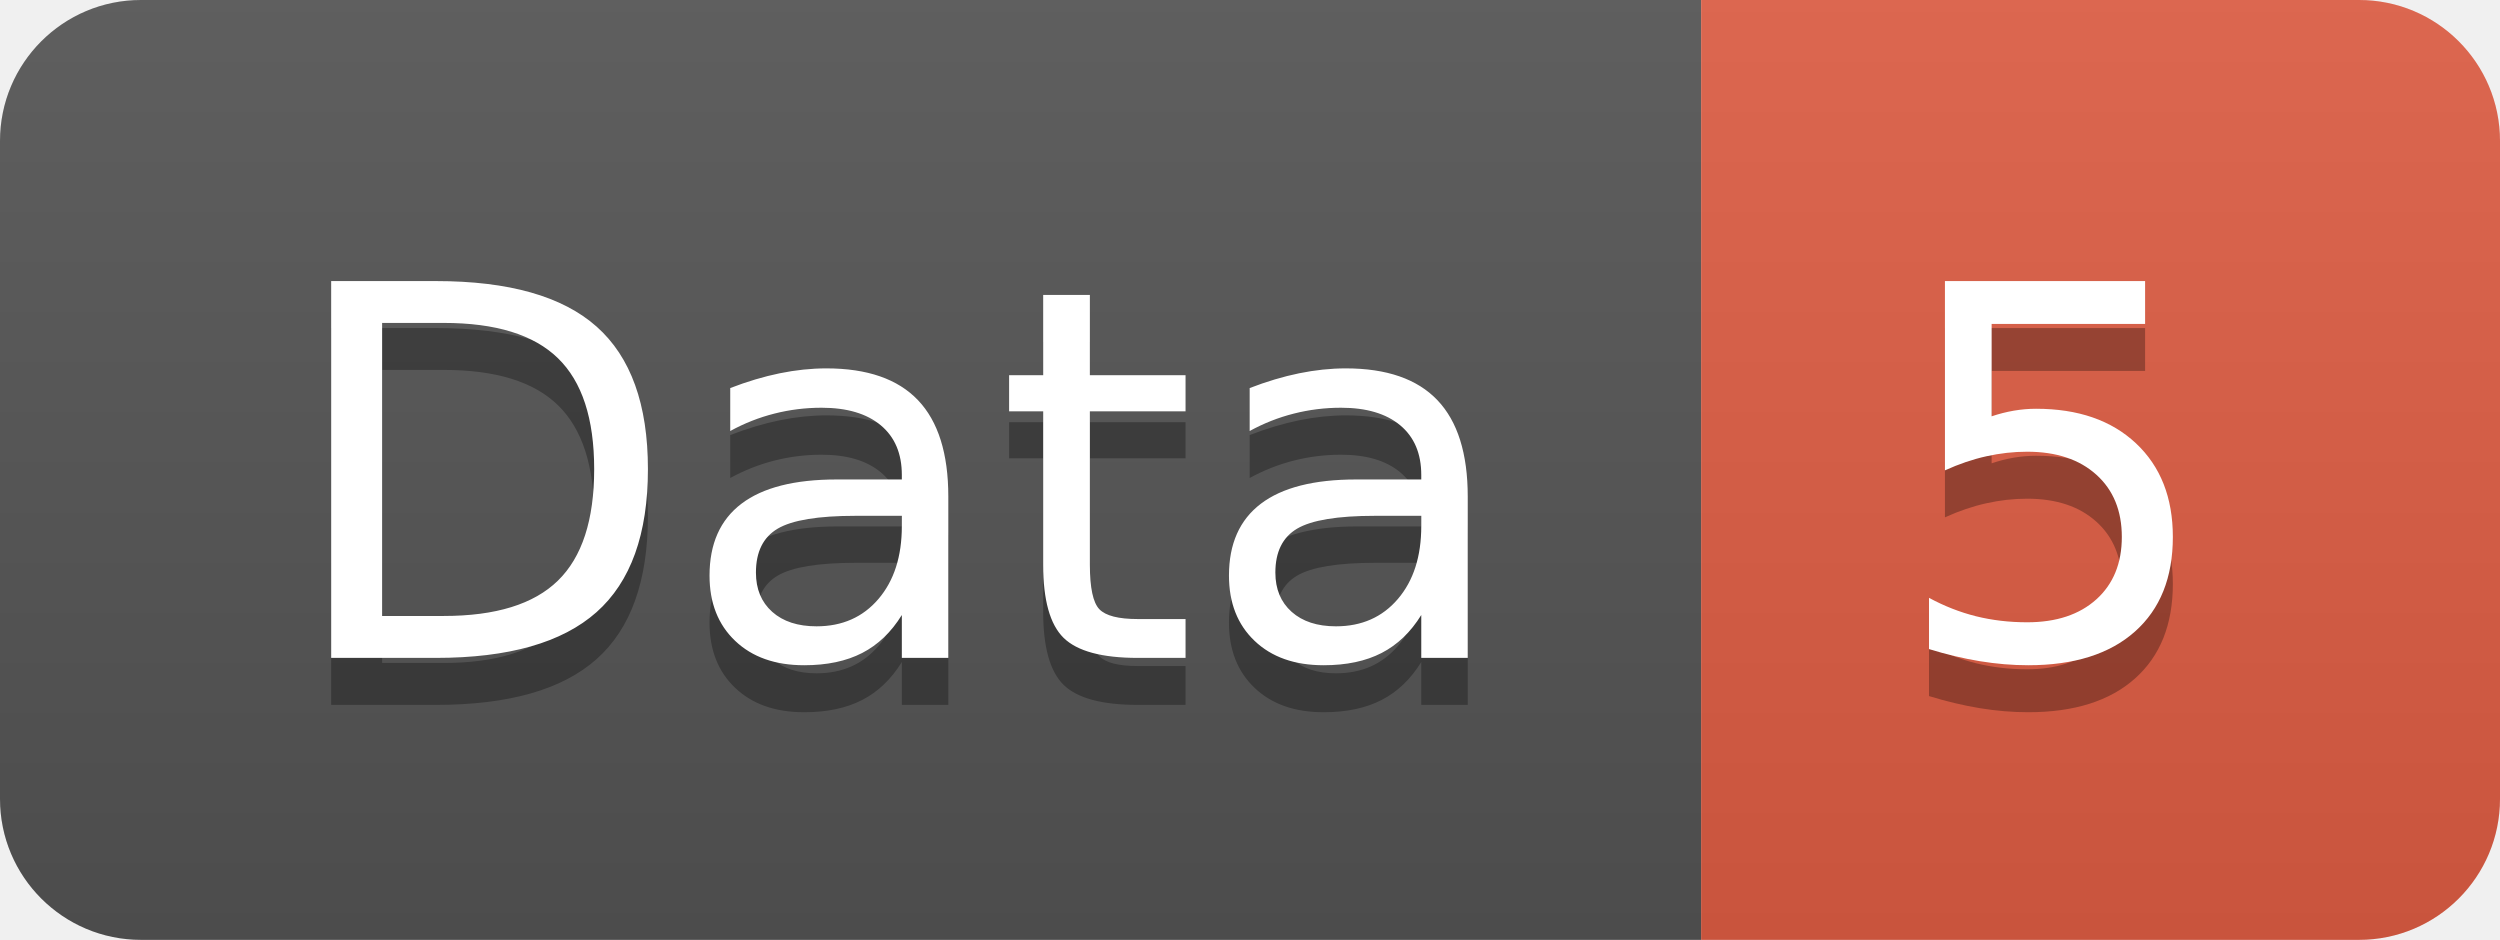
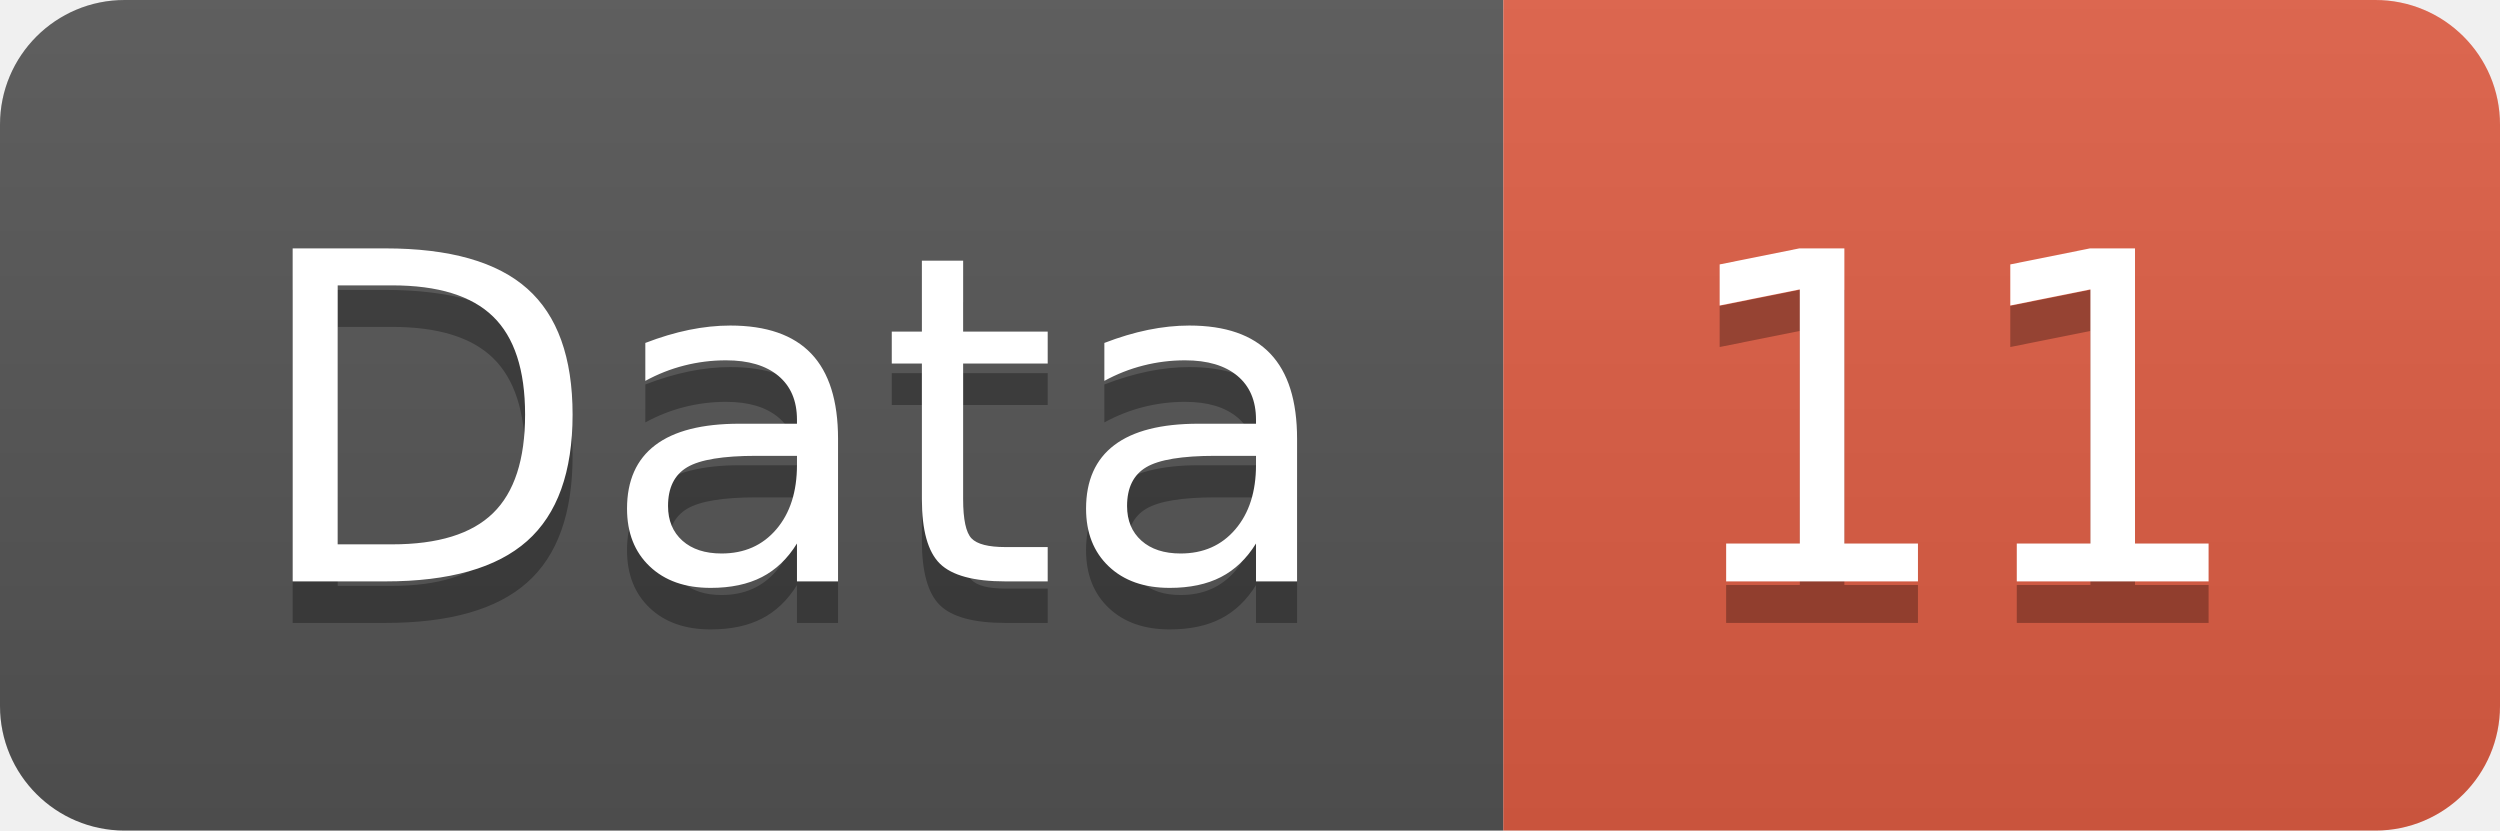
- <svg xmlns="http://www.w3.org/2000/svg" width="53.2" height="20">
+ <svg xmlns="http://www.w3.org/2000/svg" width="60.2" height="20">
  <linearGradient id="smooth" x2="0" y2="100%">
    <stop offset="0" stop-color="#bbb" stop-opacity=".1" />
    <stop offset="1" stop-opacity=".1" />
  </linearGradient>
  <clipPath id="round">
-     <rect width="53.2" height="20" rx="3" fill="#fff" />
+     <rect width="60.2" height="20" rx="3" fill="#fff" />
  </clipPath>
  <g clip-path="url(#round)">
    <rect width="36.2" height="20" fill="#555" />
-     <rect x="36.2" width="17.0" height="20" fill="#e05d44" />
-     <rect width="53.2" height="20" fill="url(#smooth)" />
+     <rect x="36.2" width="24.0" height="20" fill="#e05d44" />
+     <rect width="60.2" height="20" fill="url(#smooth)" />
  </g>
  <g fill="#fff" text-anchor="middle" font-family="DejaVu Sans,Verdana,Geneva,sans-serif" font-size="110">
    <text x="191.0" y="150" fill="#010101" fill-opacity=".3" transform="scale(0.1)" textLength="262.0" lengthAdjust="spacing">Data</text>
    <text x="191.0" y="140" transform="scale(0.1)" textLength="262.0" lengthAdjust="spacing">Data</text>
-     <text x="437.0" y="150" fill="#010101" fill-opacity=".3" transform="scale(0.1)" textLength="70.0" lengthAdjust="spacing">5</text>
-     <text x="437.0" y="140" transform="scale(0.1)" textLength="70.0" lengthAdjust="spacing">5</text>
+     <text x="472.0" y="150" fill="#010101" fill-opacity=".3" transform="scale(0.1)" textLength="140.0" lengthAdjust="spacing">11</text>
+     <text x="472.0" y="140" transform="scale(0.1)" textLength="140.0" lengthAdjust="spacing">11</text>
  </g>
</svg>
